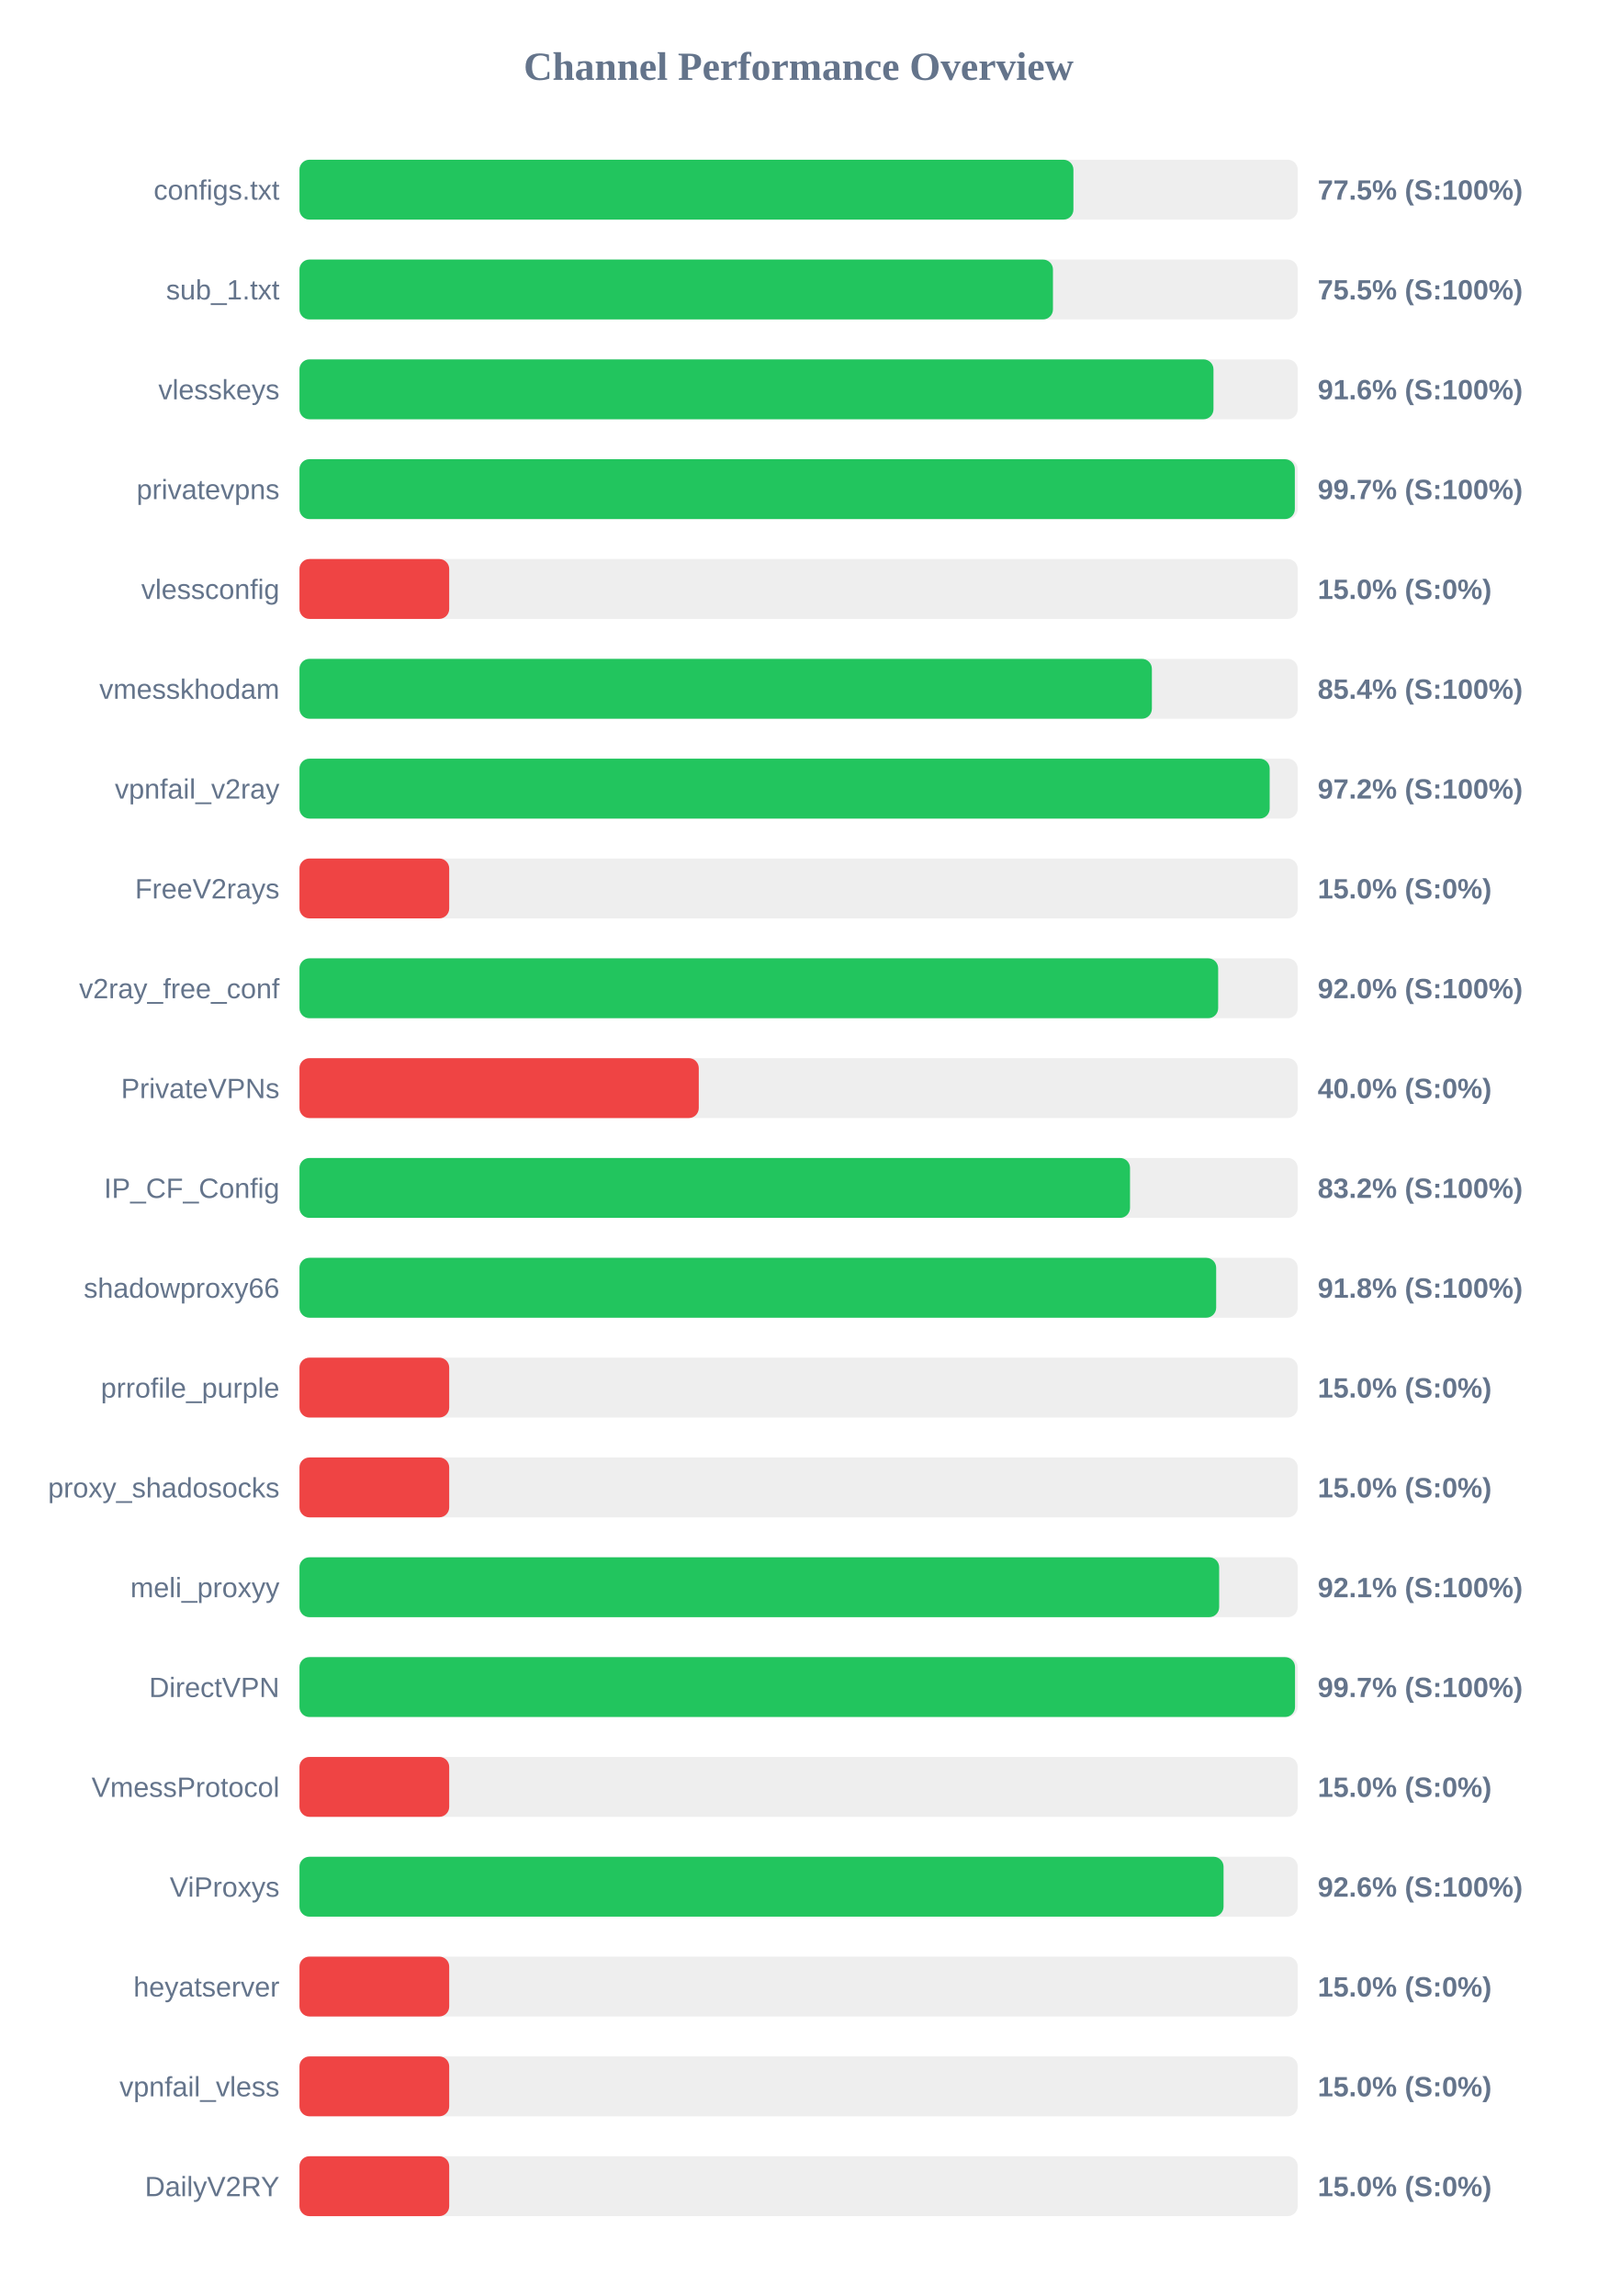
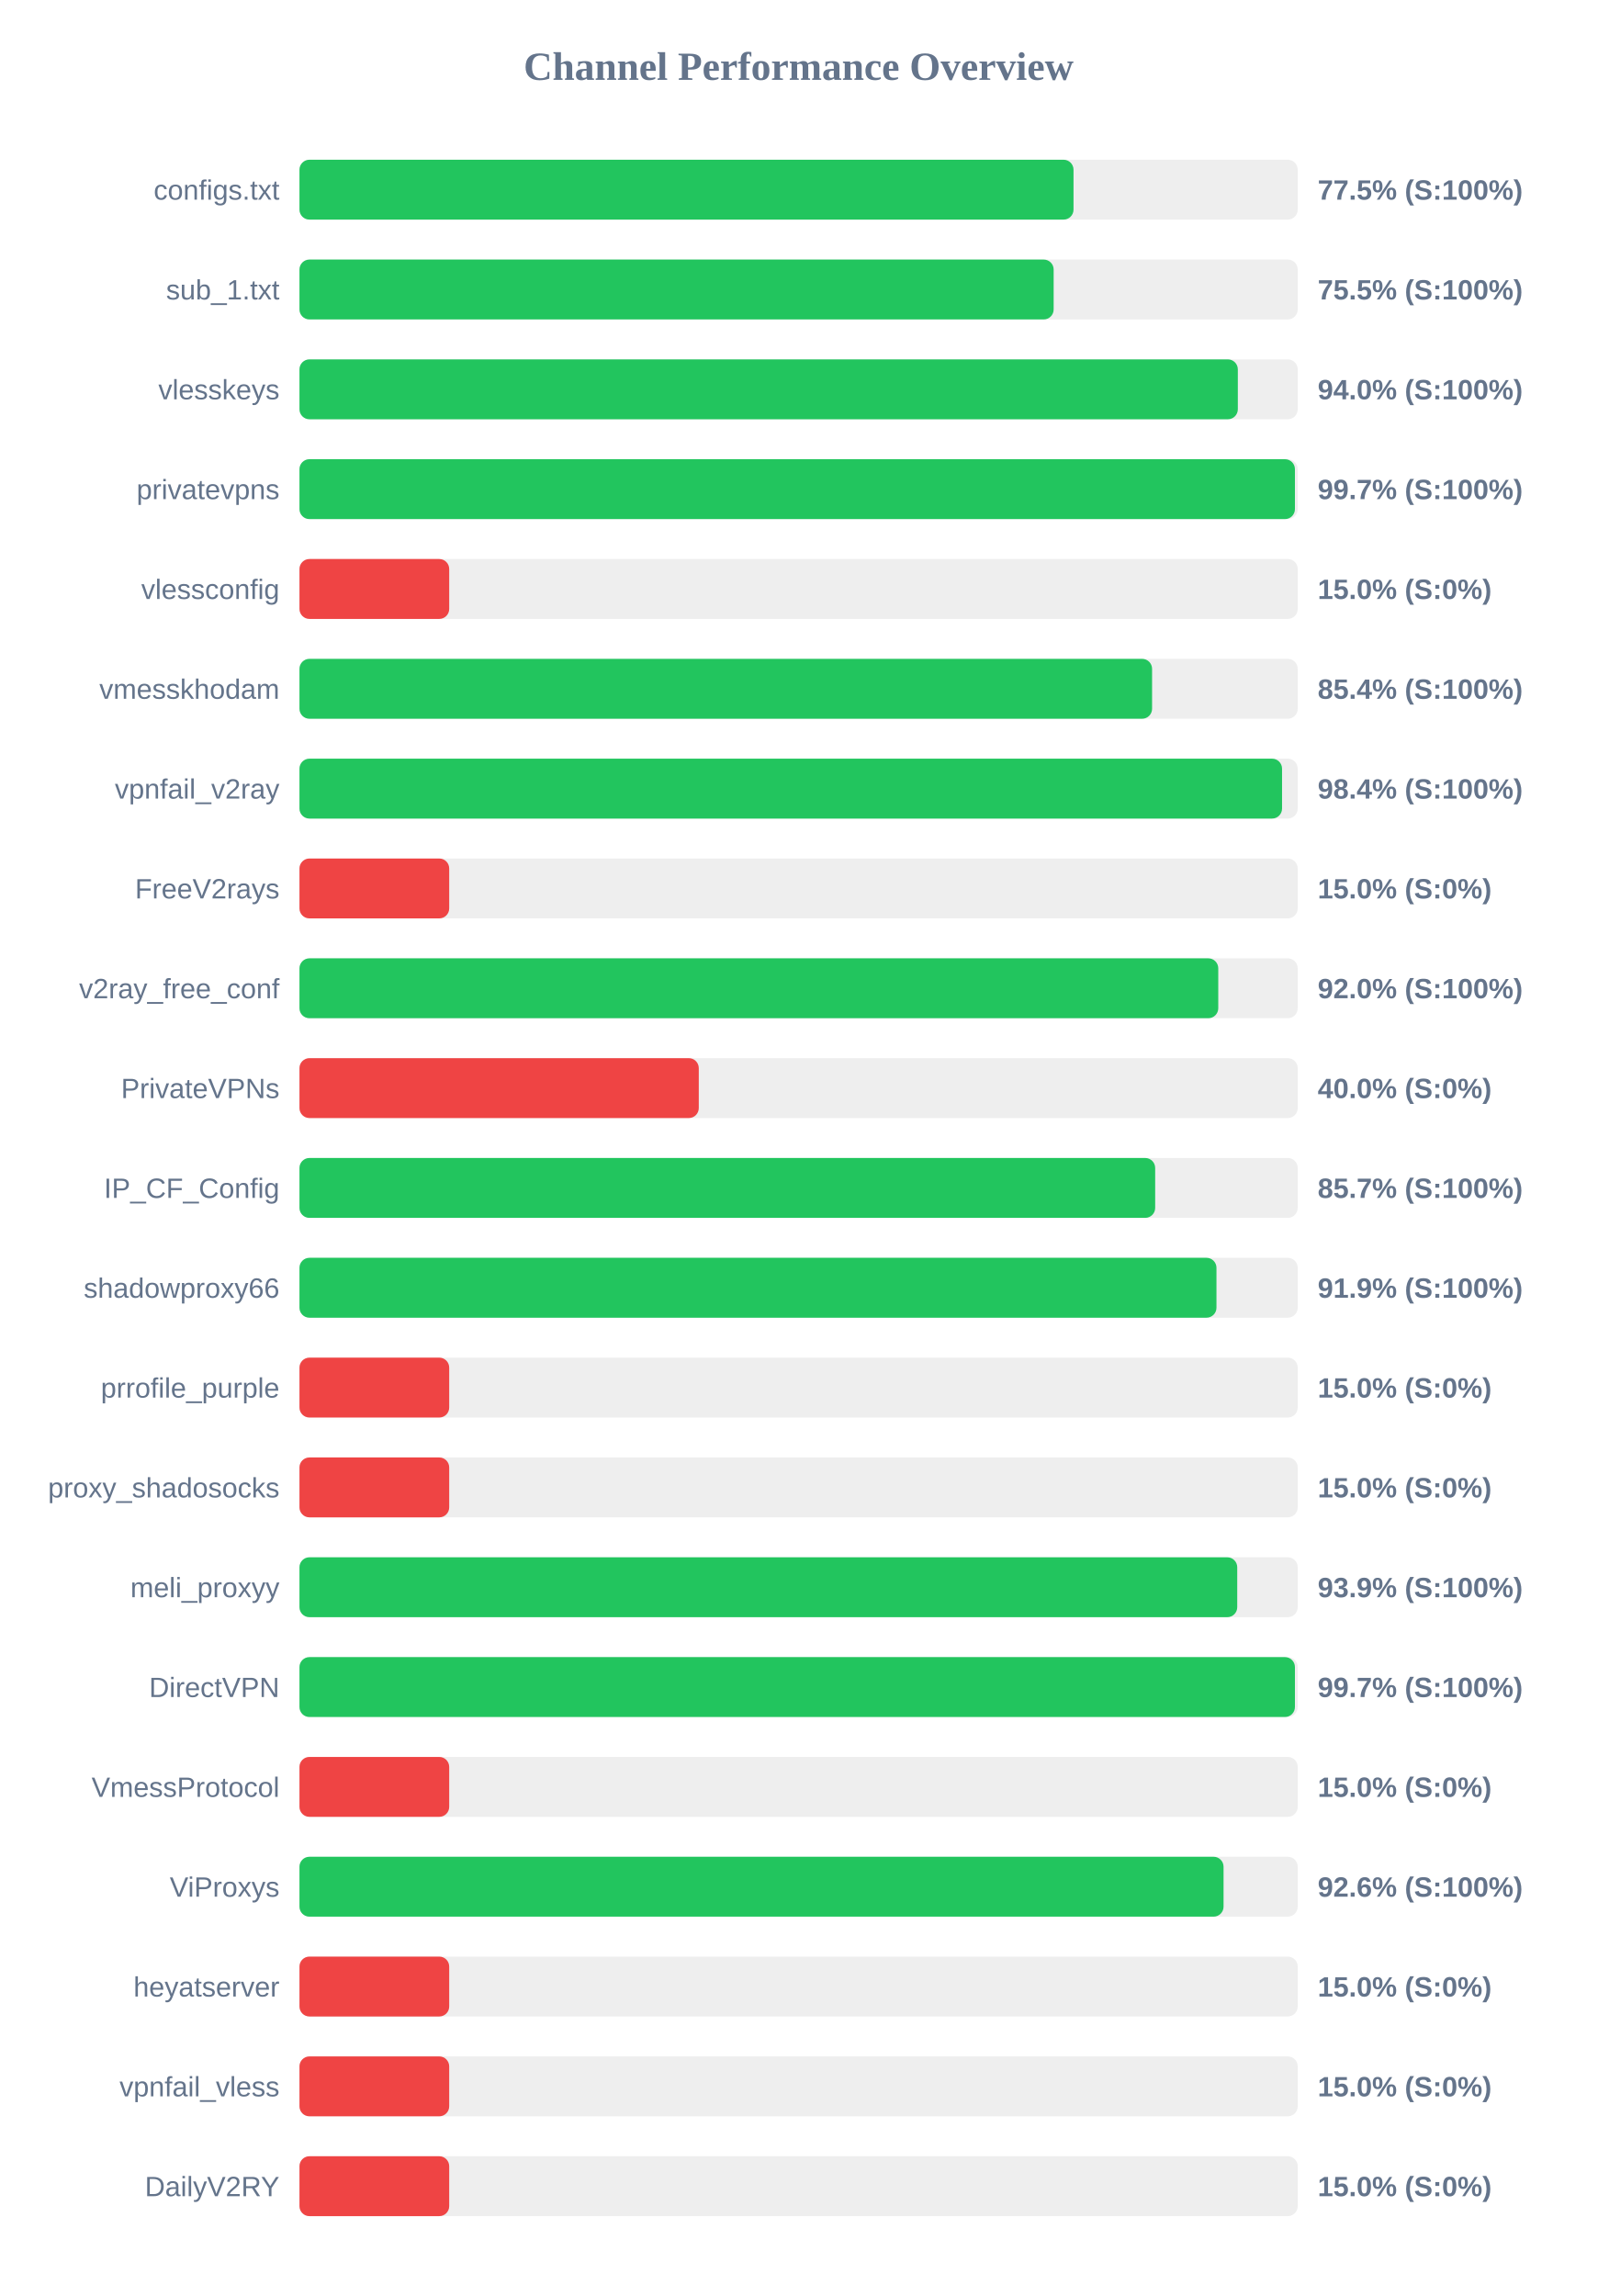
<svg xmlns="http://www.w3.org/2000/svg" width="800" height="1150" version="1.1">
  <style>
        .row { font: 14px Arial; fill: #64748b; }
        .score { font: bold 14px Arial; fill: #64748b; }
    </style>
  <text x="400" y="40" text-anchor="middle" font-size="20px" font-weight="bold" fill="#64748b">Channel Performance Overview</text>
  <rect x="150" y="80" width="500" height="30" fill="#eee" rx="5" />
-   <rect x="150" y="80" width="387.65" height="30" fill="#22c55e" rx="5" />
+   <rect x="150" y="80" width="387.7" height="30" fill="#22c55e" rx="5" />
  <text x="140" y="100" text-anchor="end" class="row">configs.txt</text>
  <text x="660" y="100" text-anchor="start" class="score">77.5% (S:100%)</text>
  <rect x="150" y="130" width="500" height="30" fill="#eee" rx="5" />
-   <rect x="150" y="130" width="377.4" height="30" fill="#22c55e" rx="5" />
+   <rect x="150" y="130" width="377.75" height="30" fill="#22c55e" rx="5" />
  <text x="140" y="150" text-anchor="end" class="row">sub_1.txt</text>
  <text x="660" y="150" text-anchor="start" class="score">75.5% (S:100%)</text>
  <rect x="150" y="180" width="500" height="30" fill="#eee" rx="5" />
-   <rect x="150" y="180" width="457.8" height="30" fill="#22c55e" rx="5" />
+   <rect x="150" y="180" width="470.0" height="30" fill="#22c55e" rx="5" />
  <text x="140" y="200" text-anchor="end" class="row">vlesskeys</text>
-   <text x="660" y="200" text-anchor="start" class="score">91.6% (S:100%)</text>
+   <text x="660" y="200" text-anchor="start" class="score">94.0% (S:100%)</text>
  <rect x="150" y="230" width="500" height="30" fill="#eee" rx="5" />
-   <rect x="150" y="230" width="498.55" height="30" fill="#22c55e" rx="5" />
+   <rect x="150" y="230" width="498.6" height="30" fill="#22c55e" rx="5" />
  <text x="140" y="250" text-anchor="end" class="row">privatevpns</text>
  <text x="660" y="250" text-anchor="start" class="score">99.7% (S:100%)</text>
  <rect x="150" y="280" width="500" height="30" fill="#eee" rx="5" />
  <rect x="150" y="280" width="75.0" height="30" fill="#ef4444" rx="5" />
  <text x="140" y="300" text-anchor="end" class="row">vlessconfig</text>
  <text x="660" y="300" text-anchor="start" class="score">15.0% (S:0%)</text>
  <rect x="150" y="330" width="500" height="30" fill="#eee" rx="5" />
-   <rect x="150" y="330" width="426.95" height="30" fill="#22c55e" rx="5" />
+   <rect x="150" y="330" width="427.05" height="30" fill="#22c55e" rx="5" />
  <text x="140" y="350" text-anchor="end" class="row">vmesskhodam</text>
  <text x="660" y="350" text-anchor="start" class="score">85.4% (S:100%)</text>
  <rect x="150" y="380" width="500" height="30" fill="#eee" rx="5" />
-   <rect x="150" y="380" width="485.95" height="30" fill="#22c55e" rx="5" />
+   <rect x="150" y="380" width="492.15" height="30" fill="#22c55e" rx="5" />
  <text x="140" y="400" text-anchor="end" class="row">vpnfail_v2ray</text>
-   <text x="660" y="400" text-anchor="start" class="score">97.2% (S:100%)</text>
+   <text x="660" y="400" text-anchor="start" class="score">98.4% (S:100%)</text>
  <rect x="150" y="430" width="500" height="30" fill="#eee" rx="5" />
  <rect x="150" y="430" width="75.0" height="30" fill="#ef4444" rx="5" />
  <text x="140" y="450" text-anchor="end" class="row">FreeV2rays</text>
  <text x="660" y="450" text-anchor="start" class="score">15.0% (S:0%)</text>
  <rect x="150" y="480" width="500" height="30" fill="#eee" rx="5" />
-   <rect x="150" y="480" width="460.15" height="30" fill="#22c55e" rx="5" />
+   <rect x="150" y="480" width="460.2" height="30" fill="#22c55e" rx="5" />
  <text x="140" y="500" text-anchor="end" class="row">v2ray_free_conf</text>
  <text x="660" y="500" text-anchor="start" class="score">92.0% (S:100%)</text>
  <rect x="150" y="530" width="500" height="30" fill="#eee" rx="5" />
  <rect x="150" y="530" width="200.0" height="30" fill="#ef4444" rx="5" />
  <text x="140" y="550" text-anchor="end" class="row">PrivateVPNs</text>
  <text x="660" y="550" text-anchor="start" class="score">40.0% (S:0%)</text>
  <rect x="150" y="580" width="500" height="30" fill="#eee" rx="5" />
-   <rect x="150" y="580" width="416.0" height="30" fill="#22c55e" rx="5" />
+   <rect x="150" y="580" width="428.6" height="30" fill="#22c55e" rx="5" />
  <text x="140" y="600" text-anchor="end" class="row">IP_CF_Config</text>
-   <text x="660" y="600" text-anchor="start" class="score">83.2% (S:100%)</text>
+   <text x="660" y="600" text-anchor="start" class="score">85.7% (S:100%)</text>
  <rect x="150" y="630" width="500" height="30" fill="#eee" rx="5" />
-   <rect x="150" y="630" width="459.15" height="30" fill="#22c55e" rx="5" />
+   <rect x="150" y="630" width="459.3" height="30" fill="#22c55e" rx="5" />
  <text x="140" y="650" text-anchor="end" class="row">shadowproxy66</text>
-   <text x="660" y="650" text-anchor="start" class="score">91.8% (S:100%)</text>
+   <text x="660" y="650" text-anchor="start" class="score">91.9% (S:100%)</text>
  <rect x="150" y="680" width="500" height="30" fill="#eee" rx="5" />
  <rect x="150" y="680" width="75.0" height="30" fill="#ef4444" rx="5" />
  <text x="140" y="700" text-anchor="end" class="row">prrofile_purple</text>
  <text x="660" y="700" text-anchor="start" class="score">15.0% (S:0%)</text>
  <rect x="150" y="730" width="500" height="30" fill="#eee" rx="5" />
  <rect x="150" y="730" width="75.0" height="30" fill="#ef4444" rx="5" />
  <text x="140" y="750" text-anchor="end" class="row">proxy_shadosocks</text>
  <text x="660" y="750" text-anchor="start" class="score">15.0% (S:0%)</text>
  <rect x="150" y="780" width="500" height="30" fill="#eee" rx="5" />
-   <rect x="150" y="780" width="460.65" height="30" fill="#22c55e" rx="5" />
+   <rect x="150" y="780" width="469.7" height="30" fill="#22c55e" rx="5" />
  <text x="140" y="800" text-anchor="end" class="row">meli_proxyy</text>
-   <text x="660" y="800" text-anchor="start" class="score">92.1% (S:100%)</text>
+   <text x="660" y="800" text-anchor="start" class="score">93.9% (S:100%)</text>
  <rect x="150" y="830" width="500" height="30" fill="#eee" rx="5" />
-   <rect x="150" y="830" width="498.65" height="30" fill="#22c55e" rx="5" />
+   <rect x="150" y="830" width="498.6" height="30" fill="#22c55e" rx="5" />
  <text x="140" y="850" text-anchor="end" class="row">DirectVPN</text>
  <text x="660" y="850" text-anchor="start" class="score">99.7% (S:100%)</text>
  <rect x="150" y="880" width="500" height="30" fill="#eee" rx="5" />
  <rect x="150" y="880" width="75.0" height="30" fill="#ef4444" rx="5" />
  <text x="140" y="900" text-anchor="end" class="row">VmessProtocol</text>
  <text x="660" y="900" text-anchor="start" class="score">15.0% (S:0%)</text>
  <rect x="150" y="930" width="500" height="30" fill="#eee" rx="5" />
  <rect x="150" y="930" width="462.85" height="30" fill="#22c55e" rx="5" />
  <text x="140" y="950" text-anchor="end" class="row">ViProxys</text>
  <text x="660" y="950" text-anchor="start" class="score">92.6% (S:100%)</text>
  <rect x="150" y="980" width="500" height="30" fill="#eee" rx="5" />
  <rect x="150" y="980" width="75.0" height="30" fill="#ef4444" rx="5" />
  <text x="140" y="1000" text-anchor="end" class="row">heyatserver</text>
  <text x="660" y="1000" text-anchor="start" class="score">15.0% (S:0%)</text>
  <rect x="150" y="1030" width="500" height="30" fill="#eee" rx="5" />
  <rect x="150" y="1030" width="75.0" height="30" fill="#ef4444" rx="5" />
  <text x="140" y="1050" text-anchor="end" class="row">vpnfail_vless</text>
  <text x="660" y="1050" text-anchor="start" class="score">15.0% (S:0%)</text>
  <rect x="150" y="1080" width="500" height="30" fill="#eee" rx="5" />
  <rect x="150" y="1080" width="75.0" height="30" fill="#ef4444" rx="5" />
  <text x="140" y="1100" text-anchor="end" class="row">DailyV2RY</text>
  <text x="660" y="1100" text-anchor="start" class="score">15.0% (S:0%)</text>
</svg>
